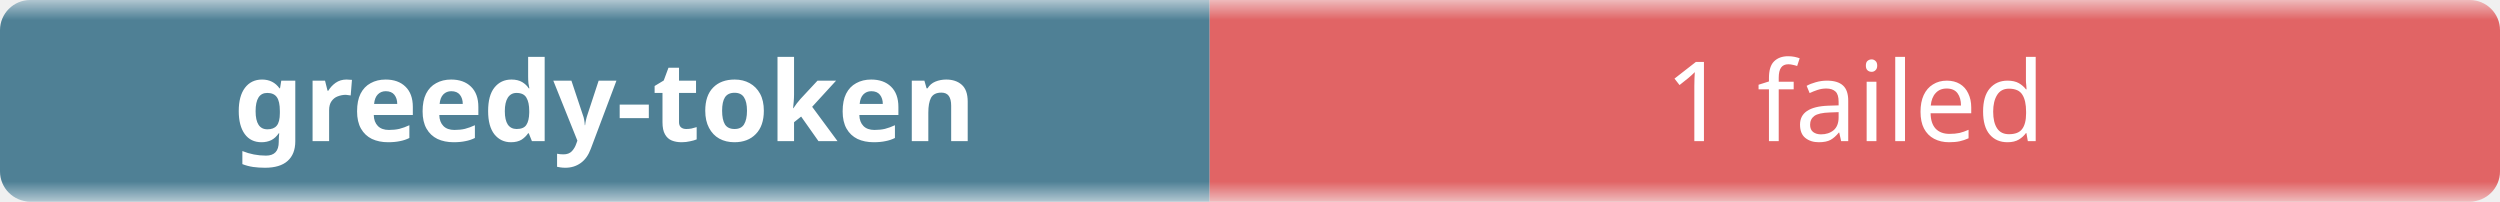
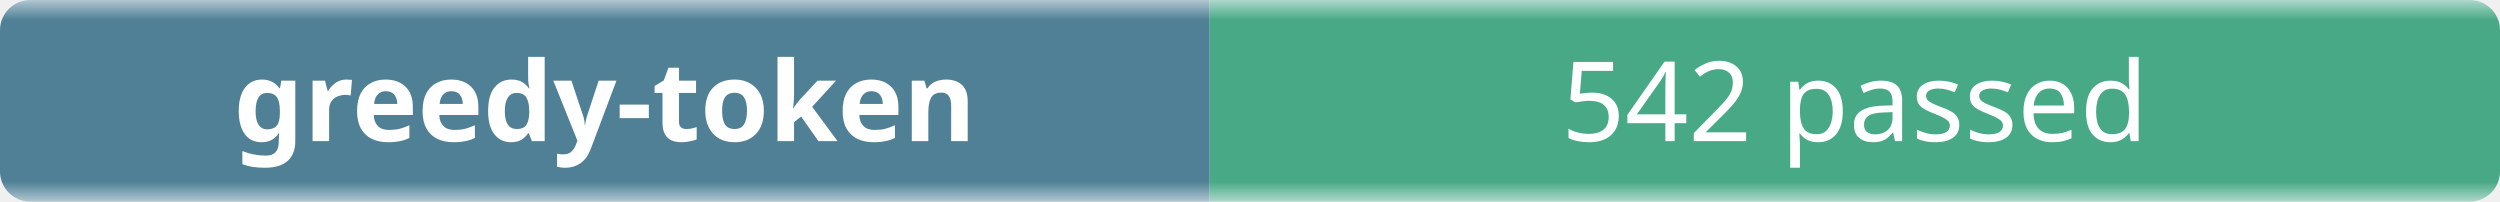
- <svg xmlns="http://www.w3.org/2000/svg" width="248" height="20" role="img" aria-label="greedy-token: 1 failed">
+ <svg xmlns="http://www.w3.org/2000/svg" width="248" height="20" role="img" aria-label="greedy-token: 542 passed">
  <linearGradient id="b" x2="0" y2="100%">
    <stop offset="0" stop-color="#f8fafc" stop-opacity=".7" />
    <stop offset=".1" stop-color="#eef2f7" stop-opacity=".3" />
    <stop offset=".9" stop-color="#eef2f7" stop-opacity=".3" />
    <stop offset="1" stop-color="#f8fafc" stop-opacity=".7" />
  </linearGradient>
  <mask id="m">
    <rect width="248" height="20" rx="3" fill="#fff" />
  </mask>
  <g mask="url(#m)">
    <rect width="120" height="20" fill="#0b4f6c" />
-     <rect x="120" width="128" height="20" fill="#dc2626" />
+     <rect x="120" width="128" height="20" fill="#008a56" />
    <rect width="248" height="20" fill="url(#b)" />
  </g>
  <g fill="#fff" text-anchor="middle" font-family="ui-sans-serif,system-ui,sans-serif" font-size="11">
    <text x="60" y="14" font-weight="600">greedy-token</text>
-     <text x="184" y="14">1 failed</text>
+     <text x="184" y="14">542 passed</text>
  </g>
</svg>
